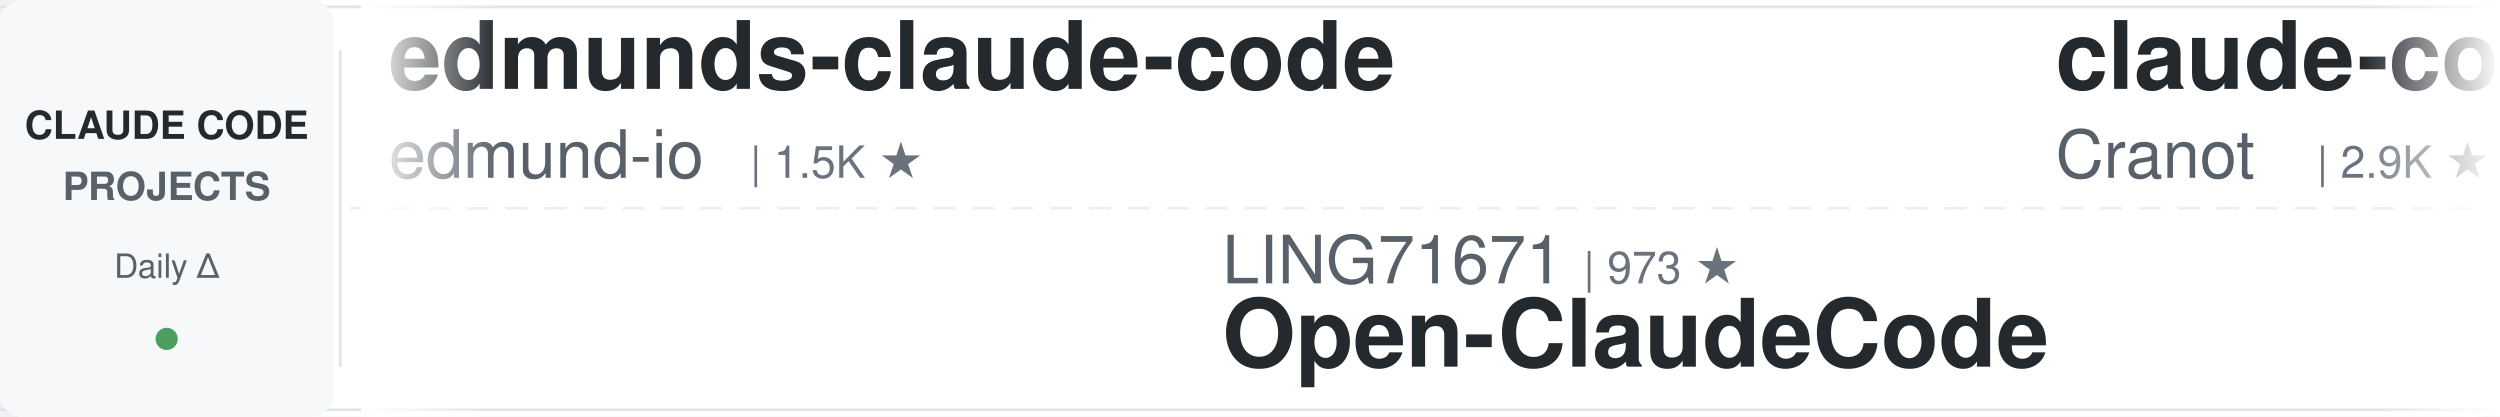
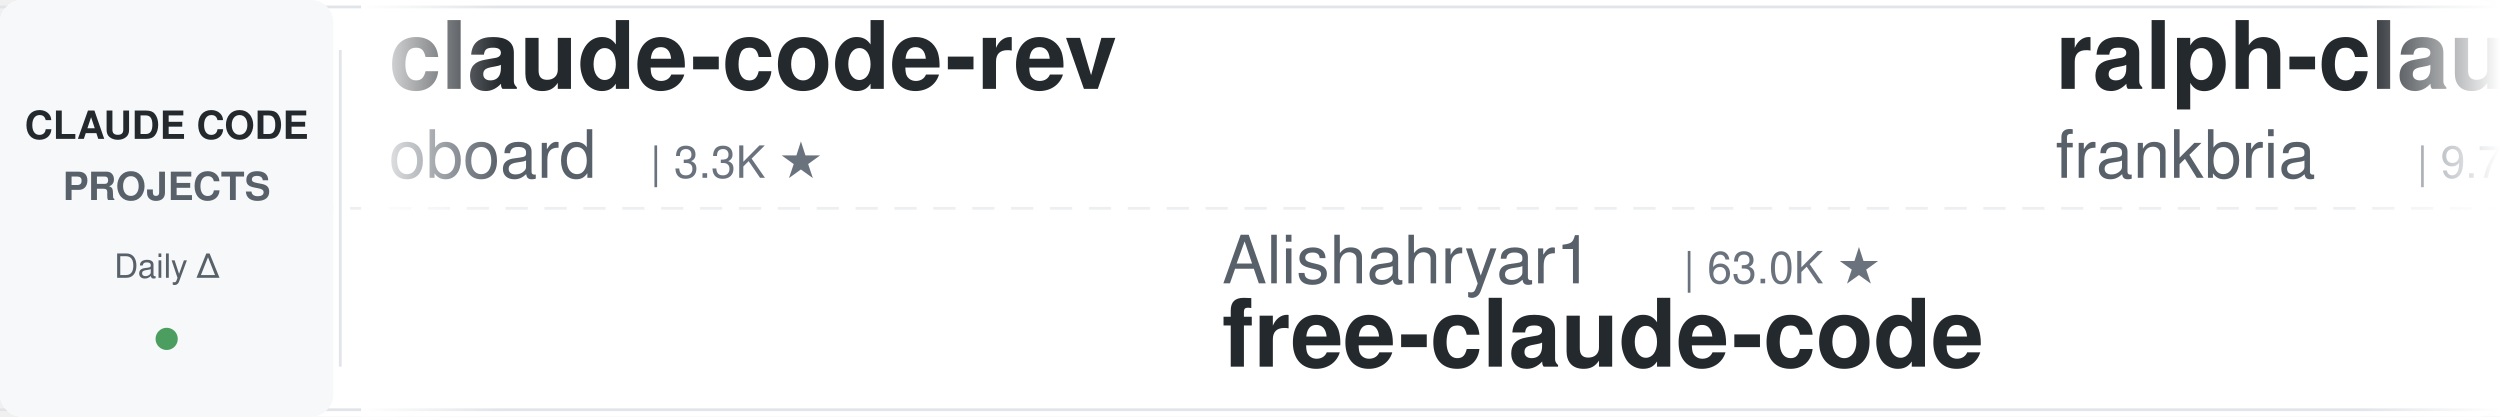
<svg xmlns="http://www.w3.org/2000/svg" width="900" height="150">
  <defs>
    <linearGradient id="leftFade" x1="0%" y1="0%" x2="100%" y2="0%">
      <stop offset="0%" style="stop-color:#ffffff;stop-opacity:1" />
      <stop offset="100%" style="stop-color:#ffffff;stop-opacity:0" />
    </linearGradient>
    <linearGradient id="rightFade" x1="0%" y1="0%" x2="100%" y2="0%">
      <stop offset="0%" style="stop-color:#ffffff;stop-opacity:0" />
      <stop offset="100%" style="stop-color:#ffffff;stop-opacity:1" />
    </linearGradient>
  </defs>
  <rect width="900" height="150" fill="#ffffff" rx="8" />
  <rect x="0" y="2" width="900" height="1" fill="#e1e4e8" />
  <rect x="0" y="147" width="900" height="1" fill="#e1e4e8" />
  <line x1="0" y1="75" x2="900" y2="75" stroke="#e1e4e8" stroke-width="1" stroke-dasharray="8 6" opacity="0.6" />
  <rect x="0" y="0" width="120" height="150" fill="#f6f8fa" rx="8" />
  <text x="60" y="50" font-family="-apple-system, BlinkMacSystemFont, 'Segoe UI', Helvetica, Arial, sans-serif" font-size="14" font-weight="600" fill="#24292e" text-anchor="middle">CLAUDE CODE</text>
  <text x="60" y="72" font-family="-apple-system, BlinkMacSystemFont, 'Segoe UI', Helvetica, Arial, sans-serif" font-size="14" font-weight="600" fill="#586069" text-anchor="middle">PROJECTS</text>
  <text x="60" y="100" font-family="-apple-system, BlinkMacSystemFont, 'Segoe UI', Helvetica, Arial, sans-serif" font-size="12" font-weight="500" fill="#586069" text-anchor="middle">Daily Δ</text>
  <circle cx="60" cy="122" r="4" fill="#22863a" opacity="0.8" />
  <rect x="122" y="18" width="1" height="114" fill="#e1e4e8" />
  <clipPath id="tickerClip">
    <rect x="130" y="0" width="770" height="150" />
  </clipPath>
  <g clip-path="url(#tickerClip)">
    <g id="tickerItems">
      <animateTransform attributeName="transform" attributeType="XML" type="translate" from="0 0" to="-3000 0" dur="54s" repeatCount="indefinite" />
      <g transform="translate(0, 0)">
-         <text x="140" y="32" font-family="-apple-system, BlinkMacSystemFont, 'Segoe UI', Helvetica, Arial, sans-serif" font-size="34" font-weight="600" fill="#24292e">edmunds-claude-code</text>
-         <text x="140" y="64" font-family="-apple-system, BlinkMacSystemFont, 'Segoe UI', Helvetica, Arial, sans-serif" font-size="24" font-weight="400" fill="#586069">edmund-io</text>
-         <text x="270" y="64" font-family="-apple-system, BlinkMacSystemFont, 'Segoe UI', Helvetica, Arial, sans-serif" font-size="16" font-weight="500" fill="#6a737d">| 1.5K ★</text>
+         <text x="140" y="32" font-family="-apple-system, BlinkMacSystemFont, 'Segoe UI', Helvetica, Arial, sans-serif" font-size="34" font-weight="600" fill="#24292e">claude-code-rev</text>
+         <text x="140" y="64" font-family="-apple-system, BlinkMacSystemFont, 'Segoe UI', Helvetica, Arial, sans-serif" font-size="24" font-weight="400" fill="#586069">oboard</text>
+         <text x="234" y="64" font-family="-apple-system, BlinkMacSystemFont, 'Segoe UI', Helvetica, Arial, sans-serif" font-size="16" font-weight="500" fill="#6a737d">| 3.3K ★</text>
      </g>
      <g transform="translate(300, 0)">
+         <text x="140" y="102" font-family="-apple-system, BlinkMacSystemFont, 'Segoe UI', Helvetica, Arial, sans-serif" font-size="24" font-weight="400" fill="#586069">Alishahryar1</text>
+         <text x="306" y="102" font-family="-apple-system, BlinkMacSystemFont, 'Segoe UI', Helvetica, Arial, sans-serif" font-size="16" font-weight="500" fill="#6a737d">| 63.0K ★</text>
+         <text x="140" y="132" font-family="-apple-system, BlinkMacSystemFont, 'Segoe UI', Helvetica, Arial, sans-serif" font-size="34" font-weight="600" fill="#24292e">free-claude-code</text>
+       </g>
+       <g transform="translate(600, 0)">
+         <text x="140" y="32" font-family="-apple-system, BlinkMacSystemFont, 'Segoe UI', Helvetica, Arial, sans-serif" font-size="34" font-weight="600" fill="#24292e">ralph-claude-code</text>
+         <text x="140" y="64" font-family="-apple-system, BlinkMacSystemFont, 'Segoe UI', Helvetica, Arial, sans-serif" font-size="24" font-weight="400" fill="#586069">frankbria</text>
+         <text x="270" y="64" font-family="-apple-system, BlinkMacSystemFont, 'Segoe UI', Helvetica, Arial, sans-serif" font-size="16" font-weight="500" fill="#6a737d">| 9.7K ★</text>
+       </g>
+       <g transform="translate(900, 0)">
+         <text x="140" y="102" font-family="-apple-system, BlinkMacSystemFont, 'Segoe UI', Helvetica, Arial, sans-serif" font-size="24" font-weight="400" fill="#586069">anthropics</text>
+         <text x="282" y="102" font-family="-apple-system, BlinkMacSystemFont, 'Segoe UI', Helvetica, Arial, sans-serif" font-size="16" font-weight="500" fill="#6a737d">| 1.0K ★</text>
+         <text x="140" y="132" font-family="-apple-system, BlinkMacSystemFont, 'Segoe UI', Helvetica, Arial, sans-serif" font-size="34" font-weight="600" fill="#24292e">claude-code-base-action</text>
+       </g>
+       <g transform="translate(1200, 0)">
+         <text x="140" y="32" font-family="-apple-system, BlinkMacSystemFont, 'Segoe UI', Helvetica, Arial, sans-serif" font-size="34" font-weight="600" fill="#24292e">claude-code-ultimate-gui...</text>
+         <text x="140" y="64" font-family="-apple-system, BlinkMacSystemFont, 'Segoe UI', Helvetica, Arial, sans-serif" font-size="24" font-weight="400" fill="#586069">FlorianBruniaux</text>
+         <text x="342" y="64" font-family="-apple-system, BlinkMacSystemFont, 'Segoe UI', Helvetica, Arial, sans-serif" font-size="16" font-weight="500" fill="#6a737d">| 6.2K ★</text>
+       </g>
+       <g transform="translate(1500, 0)">
+         <text x="140" y="102" font-family="-apple-system, BlinkMacSystemFont, 'Segoe UI', Helvetica, Arial, sans-serif" font-size="24" font-weight="400" fill="#586069">musistudio</text>
+         <text x="282" y="102" font-family="-apple-system, BlinkMacSystemFont, 'Segoe UI', Helvetica, Arial, sans-serif" font-size="16" font-weight="500" fill="#6a737d">| 37.8K ★</text>
+         <text x="140" y="132" font-family="-apple-system, BlinkMacSystemFont, 'Segoe UI', Helvetica, Arial, sans-serif" font-size="34" font-weight="600" fill="#24292e">claude-code-router</text>
+       </g>
+       <g transform="translate(1800, 0)">
+         <text x="140" y="32" font-family="-apple-system, BlinkMacSystemFont, 'Segoe UI', Helvetica, Arial, sans-serif" font-size="34" font-weight="600" fill="#24292e">claude-code-guide</text>
+         <text x="140" y="64" font-family="-apple-system, BlinkMacSystemFont, 'Segoe UI', Helvetica, Arial, sans-serif" font-size="24" font-weight="400" fill="#586069">Cranot</text>
+         <text x="234" y="64" font-family="-apple-system, BlinkMacSystemFont, 'Segoe UI', Helvetica, Arial, sans-serif" font-size="16" font-weight="500" fill="#6a737d">| 2.9K ★</text>
+       </g>
+       <g transform="translate(2100, 0)">
+         <text x="140" y="102" font-family="-apple-system, BlinkMacSystemFont, 'Segoe UI', Helvetica, Arial, sans-serif" font-size="24" font-weight="400" fill="#586069">SeemSeam</text>
+         <text x="258" y="102" font-family="-apple-system, BlinkMacSystemFont, 'Segoe UI', Helvetica, Arial, sans-serif" font-size="16" font-weight="500" fill="#6a737d">| 3.6K ★</text>
+         <text x="140" y="132" font-family="-apple-system, BlinkMacSystemFont, 'Segoe UI', Helvetica, Arial, sans-serif" font-size="34" font-weight="600" fill="#24292e">claude_codex_bridge</text>
+       </g>
+       <g transform="translate(2400, 0)">
+         <text x="140" y="32" font-family="-apple-system, BlinkMacSystemFont, 'Segoe UI', Helvetica, Arial, sans-serif" font-size="34" font-weight="600" fill="#24292e">claude-code-telegram</text>
+         <text x="140" y="64" font-family="-apple-system, BlinkMacSystemFont, 'Segoe UI', Helvetica, Arial, sans-serif" font-size="24" font-weight="400" fill="#586069">overwirehq</text>
+         <text x="282" y="64" font-family="-apple-system, BlinkMacSystemFont, 'Segoe UI', Helvetica, Arial, sans-serif" font-size="16" font-weight="500" fill="#6a737d">| 2.8K ★</text>
+       </g>
+       <g transform="translate(2700, 0)">
        <text x="140" y="102" font-family="-apple-system, BlinkMacSystemFont, 'Segoe UI', Helvetica, Arial, sans-serif" font-size="24" font-weight="400" fill="#586069">LING71671</text>
        <text x="270" y="102" font-family="-apple-system, BlinkMacSystemFont, 'Segoe UI', Helvetica, Arial, sans-serif" font-size="16" font-weight="500" fill="#6a737d">| 973 ★</text>
        <text x="140" y="132" font-family="-apple-system, BlinkMacSystemFont, 'Segoe UI', Helvetica, Arial, sans-serif" font-size="34" font-weight="600" fill="#24292e">Open-ClaudeCode</text>
      </g>
-       <g transform="translate(600, 0)">
-         <text x="140" y="32" font-family="-apple-system, BlinkMacSystemFont, 'Segoe UI', Helvetica, Arial, sans-serif" font-size="34" font-weight="600" fill="#24292e">claude-code-guide</text>
-         <text x="140" y="64" font-family="-apple-system, BlinkMacSystemFont, 'Segoe UI', Helvetica, Arial, sans-serif" font-size="24" font-weight="400" fill="#586069">Cranot</text>
-         <text x="234" y="64" font-family="-apple-system, BlinkMacSystemFont, 'Segoe UI', Helvetica, Arial, sans-serif" font-size="16" font-weight="500" fill="#6a737d">| 2.9K ★</text>
-       </g>
-       <g transform="translate(900, 0)">
-         <text x="140" y="102" font-family="-apple-system, BlinkMacSystemFont, 'Segoe UI', Helvetica, Arial, sans-serif" font-size="24" font-weight="400" fill="#586069">pedrohcgs</text>
-         <text x="270" y="102" font-family="-apple-system, BlinkMacSystemFont, 'Segoe UI', Helvetica, Arial, sans-serif" font-size="16" font-weight="500" fill="#6a737d">| 1.7K ★</text>
-         <text x="140" y="132" font-family="-apple-system, BlinkMacSystemFont, 'Segoe UI', Helvetica, Arial, sans-serif" font-size="34" font-weight="600" fill="#24292e">claude-code-my-workflow</text>
-       </g>
-       <g transform="translate(1200, 0)">
-         <text x="140" y="32" font-family="-apple-system, BlinkMacSystemFont, 'Segoe UI', Helvetica, Arial, sans-serif" font-size="34" font-weight="600" fill="#24292e">awesome-claude-code</text>
-         <text x="140" y="64" font-family="-apple-system, BlinkMacSystemFont, 'Segoe UI', Helvetica, Arial, sans-serif" font-size="24" font-weight="400" fill="#586069">jqueryscript</text>
-         <text x="306" y="64" font-family="-apple-system, BlinkMacSystemFont, 'Segoe UI', Helvetica, Arial, sans-serif" font-size="16" font-weight="500" fill="#6a737d">| 534 ★</text>
-       </g>
-       <g transform="translate(1500, 0)">
-         <text x="140" y="102" font-family="-apple-system, BlinkMacSystemFont, 'Segoe UI', Helvetica, Arial, sans-serif" font-size="24" font-weight="400" fill="#586069">zebbern</text>
-         <text x="246" y="102" font-family="-apple-system, BlinkMacSystemFont, 'Segoe UI', Helvetica, Arial, sans-serif" font-size="16" font-weight="500" fill="#6a737d">| 4.7K ★</text>
-         <text x="140" y="132" font-family="-apple-system, BlinkMacSystemFont, 'Segoe UI', Helvetica, Arial, sans-serif" font-size="34" font-weight="600" fill="#24292e">claude-code-guide</text>
-       </g>
-       <g transform="translate(1800, 0)">
-         <text x="140" y="32" font-family="-apple-system, BlinkMacSystemFont, 'Segoe UI', Helvetica, Arial, sans-serif" font-size="34" font-weight="600" fill="#24292e">claude-code-from-scratch</text>
-         <text x="140" y="64" font-family="-apple-system, BlinkMacSystemFont, 'Segoe UI', Helvetica, Arial, sans-serif" font-size="24" font-weight="400" fill="#586069">Windy3f3f3f3f</text>
-         <text x="318" y="64" font-family="-apple-system, BlinkMacSystemFont, 'Segoe UI', Helvetica, Arial, sans-serif" font-size="16" font-weight="500" fill="#6a737d">| 2.8K ★</text>
-       </g>
-       <g transform="translate(2100, 0)">
-         <text x="140" y="102" font-family="-apple-system, BlinkMacSystemFont, 'Segoe UI', Helvetica, Arial, sans-serif" font-size="24" font-weight="400" fill="#586069">affaan-m</text>
-         <text x="258" y="102" font-family="-apple-system, BlinkMacSystemFont, 'Segoe UI', Helvetica, Arial, sans-serif" font-size="16" font-weight="500" fill="#6a737d">| 287.7K ★</text>
-         <text x="140" y="132" font-family="-apple-system, BlinkMacSystemFont, 'Segoe UI', Helvetica, Arial, sans-serif" font-size="34" font-weight="600" fill="#24292e">ECC</text>
-       </g>
-       <g transform="translate(2400, 0)">
-         <text x="140" y="32" font-family="-apple-system, BlinkMacSystemFont, 'Segoe UI', Helvetica, Arial, sans-serif" font-size="34" font-weight="600" fill="#24292e">claude-code-hooks-master...</text>
-         <text x="140" y="64" font-family="-apple-system, BlinkMacSystemFont, 'Segoe UI', Helvetica, Arial, sans-serif" font-size="24" font-weight="400" fill="#586069">disler</text>
-         <text x="234" y="64" font-family="-apple-system, BlinkMacSystemFont, 'Segoe UI', Helvetica, Arial, sans-serif" font-size="16" font-weight="500" fill="#6a737d">| 3.9K ★</text>
-       </g>
-       <g transform="translate(2700, 0)">
-         <text x="140" y="102" font-family="-apple-system, BlinkMacSystemFont, 'Segoe UI', Helvetica, Arial, sans-serif" font-size="24" font-weight="400" fill="#586069">luyao618</text>
-         <text x="258" y="102" font-family="-apple-system, BlinkMacSystemFont, 'Segoe UI', Helvetica, Arial, sans-serif" font-size="16" font-weight="500" fill="#6a737d">| 1.7K ★</text>
-         <text x="140" y="132" font-family="-apple-system, BlinkMacSystemFont, 'Segoe UI', Helvetica, Arial, sans-serif" font-size="34" font-weight="600" fill="#24292e">Claude-Code-Source-Study</text>
-       </g>
      <g transform="translate(3000, 0)">
-         <text x="140" y="32" font-family="-apple-system, BlinkMacSystemFont, 'Segoe UI', Helvetica, Arial, sans-serif" font-size="34" font-weight="600" fill="#24292e">edmunds-claude-code</text>
-         <text x="140" y="64" font-family="-apple-system, BlinkMacSystemFont, 'Segoe UI', Helvetica, Arial, sans-serif" font-size="24" font-weight="400" fill="#586069">edmund-io</text>
-         <text x="270" y="64" font-family="-apple-system, BlinkMacSystemFont, 'Segoe UI', Helvetica, Arial, sans-serif" font-size="16" font-weight="500" fill="#6a737d">| 1.5K ★</text>
+         <text x="140" y="32" font-family="-apple-system, BlinkMacSystemFont, 'Segoe UI', Helvetica, Arial, sans-serif" font-size="34" font-weight="600" fill="#24292e">claude-code-rev</text>
+         <text x="140" y="64" font-family="-apple-system, BlinkMacSystemFont, 'Segoe UI', Helvetica, Arial, sans-serif" font-size="24" font-weight="400" fill="#586069">oboard</text>
+         <text x="234" y="64" font-family="-apple-system, BlinkMacSystemFont, 'Segoe UI', Helvetica, Arial, sans-serif" font-size="16" font-weight="500" fill="#6a737d">| 3.3K ★</text>
      </g>
      <g transform="translate(3300, 0)">
-         <text x="140" y="102" font-family="-apple-system, BlinkMacSystemFont, 'Segoe UI', Helvetica, Arial, sans-serif" font-size="24" font-weight="400" fill="#586069">LING71671</text>
-         <text x="270" y="102" font-family="-apple-system, BlinkMacSystemFont, 'Segoe UI', Helvetica, Arial, sans-serif" font-size="16" font-weight="500" fill="#6a737d">| 973 ★</text>
-         <text x="140" y="132" font-family="-apple-system, BlinkMacSystemFont, 'Segoe UI', Helvetica, Arial, sans-serif" font-size="34" font-weight="600" fill="#24292e">Open-ClaudeCode</text>
+         <text x="140" y="102" font-family="-apple-system, BlinkMacSystemFont, 'Segoe UI', Helvetica, Arial, sans-serif" font-size="24" font-weight="400" fill="#586069">Alishahryar1</text>
+         <text x="306" y="102" font-family="-apple-system, BlinkMacSystemFont, 'Segoe UI', Helvetica, Arial, sans-serif" font-size="16" font-weight="500" fill="#6a737d">| 63.0K ★</text>
+         <text x="140" y="132" font-family="-apple-system, BlinkMacSystemFont, 'Segoe UI', Helvetica, Arial, sans-serif" font-size="34" font-weight="600" fill="#24292e">free-claude-code</text>
      </g>
      <g transform="translate(3600, 0)">
-         <text x="140" y="32" font-family="-apple-system, BlinkMacSystemFont, 'Segoe UI', Helvetica, Arial, sans-serif" font-size="34" font-weight="600" fill="#24292e">claude-code-guide</text>
-         <text x="140" y="64" font-family="-apple-system, BlinkMacSystemFont, 'Segoe UI', Helvetica, Arial, sans-serif" font-size="24" font-weight="400" fill="#586069">Cranot</text>
-         <text x="234" y="64" font-family="-apple-system, BlinkMacSystemFont, 'Segoe UI', Helvetica, Arial, sans-serif" font-size="16" font-weight="500" fill="#6a737d">| 2.9K ★</text>
+         <text x="140" y="32" font-family="-apple-system, BlinkMacSystemFont, 'Segoe UI', Helvetica, Arial, sans-serif" font-size="34" font-weight="600" fill="#24292e">ralph-claude-code</text>
+         <text x="140" y="64" font-family="-apple-system, BlinkMacSystemFont, 'Segoe UI', Helvetica, Arial, sans-serif" font-size="24" font-weight="400" fill="#586069">frankbria</text>
+         <text x="270" y="64" font-family="-apple-system, BlinkMacSystemFont, 'Segoe UI', Helvetica, Arial, sans-serif" font-size="16" font-weight="500" fill="#6a737d">| 9.7K ★</text>
      </g>
      <g transform="translate(3900, 0)">
-         <text x="140" y="102" font-family="-apple-system, BlinkMacSystemFont, 'Segoe UI', Helvetica, Arial, sans-serif" font-size="24" font-weight="400" fill="#586069">pedrohcgs</text>
-         <text x="270" y="102" font-family="-apple-system, BlinkMacSystemFont, 'Segoe UI', Helvetica, Arial, sans-serif" font-size="16" font-weight="500" fill="#6a737d">| 1.7K ★</text>
-         <text x="140" y="132" font-family="-apple-system, BlinkMacSystemFont, 'Segoe UI', Helvetica, Arial, sans-serif" font-size="34" font-weight="600" fill="#24292e">claude-code-my-workflow</text>
+         <text x="140" y="102" font-family="-apple-system, BlinkMacSystemFont, 'Segoe UI', Helvetica, Arial, sans-serif" font-size="24" font-weight="400" fill="#586069">anthropics</text>
+         <text x="282" y="102" font-family="-apple-system, BlinkMacSystemFont, 'Segoe UI', Helvetica, Arial, sans-serif" font-size="16" font-weight="500" fill="#6a737d">| 1.0K ★</text>
+         <text x="140" y="132" font-family="-apple-system, BlinkMacSystemFont, 'Segoe UI', Helvetica, Arial, sans-serif" font-size="34" font-weight="600" fill="#24292e">claude-code-base-action</text>
      </g>
    </g>
  </g>
  <rect x="130" y="0" width="50" height="150" fill="url(#leftFade)" />
  <rect x="850" y="0" width="50" height="150" fill="url(#rightFade)" />
</svg>
